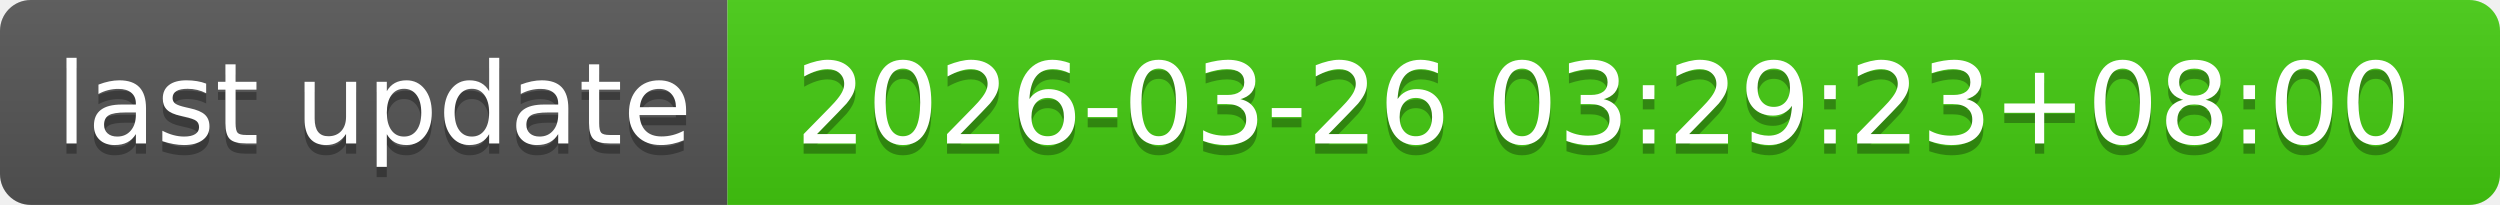
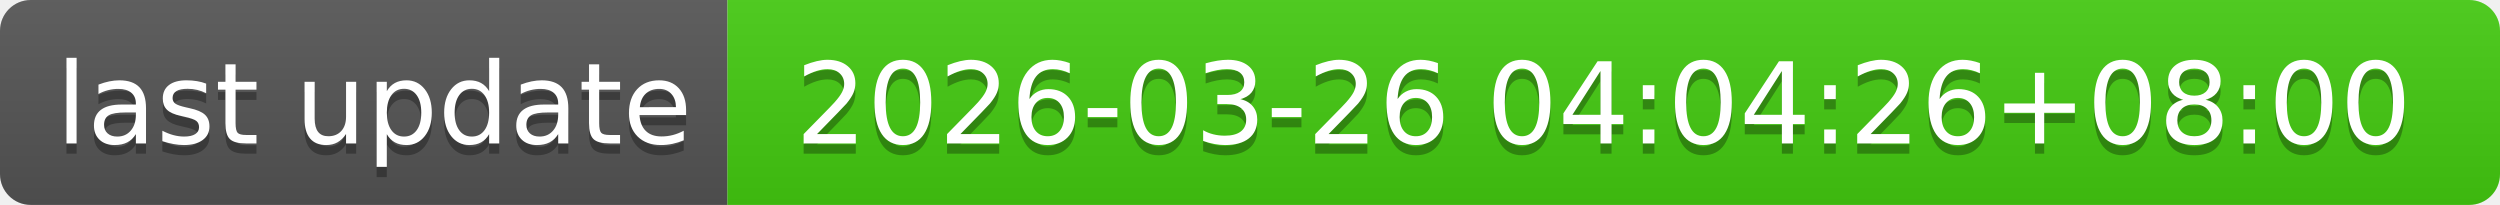
- <svg xmlns="http://www.w3.org/2000/svg" width="244" height="20" role="img" aria-label="last update: 2026-03-26 03:29:23+08:00">
+ <svg xmlns="http://www.w3.org/2000/svg" width="244" height="20" role="img" aria-label="last update: 2026-03-26 04:04:26+08:00">
  <linearGradient id="s" x2="0" y2="100%">
    <stop offset="0" stop-color="#bbb" stop-opacity=".1" />
    <stop offset="1" stop-opacity=".1" />
  </linearGradient>
  <clipPath id="r">
    <rect width="244" height="20" rx="3" fill="#fff" />
  </clipPath>
  <g clip-path="url(#r)">
    <rect width="71" height="20" fill="#555" />
    <rect x="71" width="173" height="20" fill="#4c1" />
    <rect width="244" height="20" fill="url(#s)" />
  </g>
  <g fill="#fff" text-anchor="middle" font-family="Verdana,Geneva,DejaVu Sans,sans-serif" text-rendering="geometricPrecision" font-size="110">
    <text aria-hidden="true" x="365" y="150" fill="#010101" fill-opacity=".3" transform="scale(.1)" textLength="610">last update</text>
    <text x="365" y="140" transform="scale(.1)" fill="#fff" textLength="610">last update</text>
-     <text aria-hidden="true" x="1565" y="150" fill="#010101" fill-opacity=".3" transform="scale(.1)" textLength="1630">2026-03-26 03:29:23+08:00</text>
-     <text x="1565" y="140" transform="scale(.1)" fill="#fff" textLength="1630">2026-03-26 03:29:23+08:00</text>
+     <text aria-hidden="true" x="1565" y="150" fill="#010101" fill-opacity=".3" transform="scale(.1)" textLength="1630">2026-03-26 04:04:26+08:00</text>
+     <text x="1565" y="140" transform="scale(.1)" fill="#fff" textLength="1630">2026-03-26 04:04:26+08:00</text>
  </g>
</svg>
